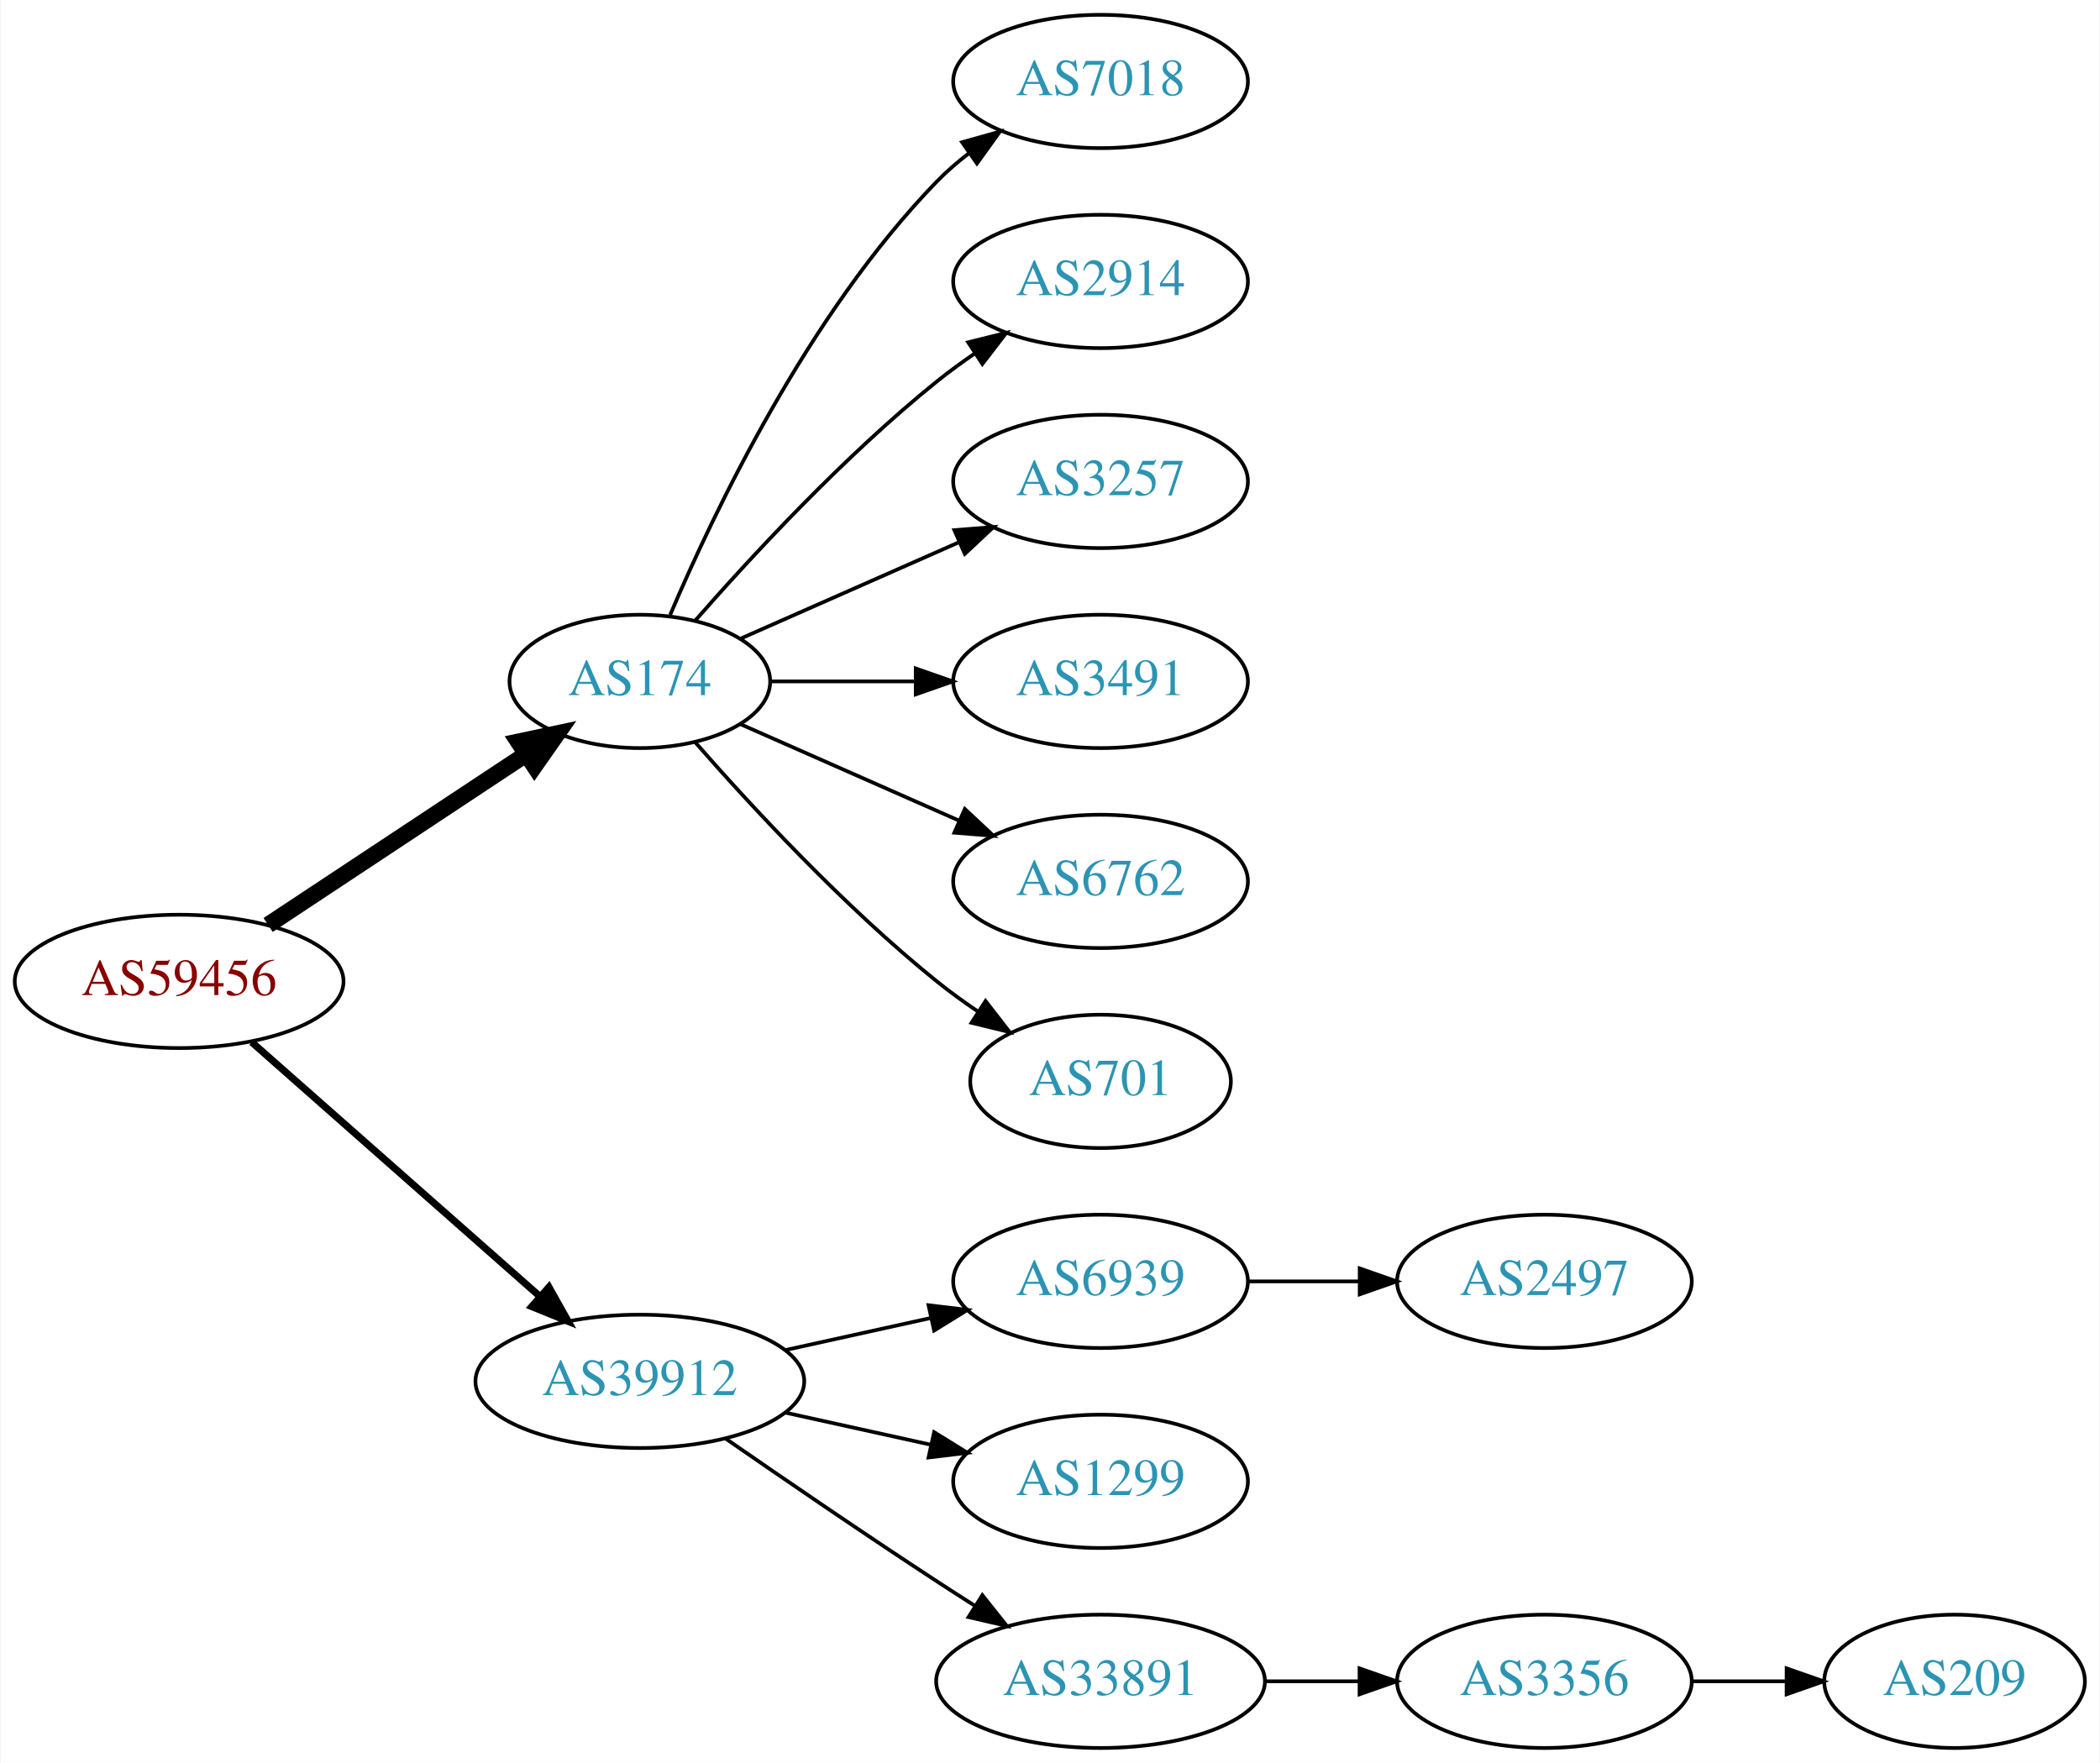
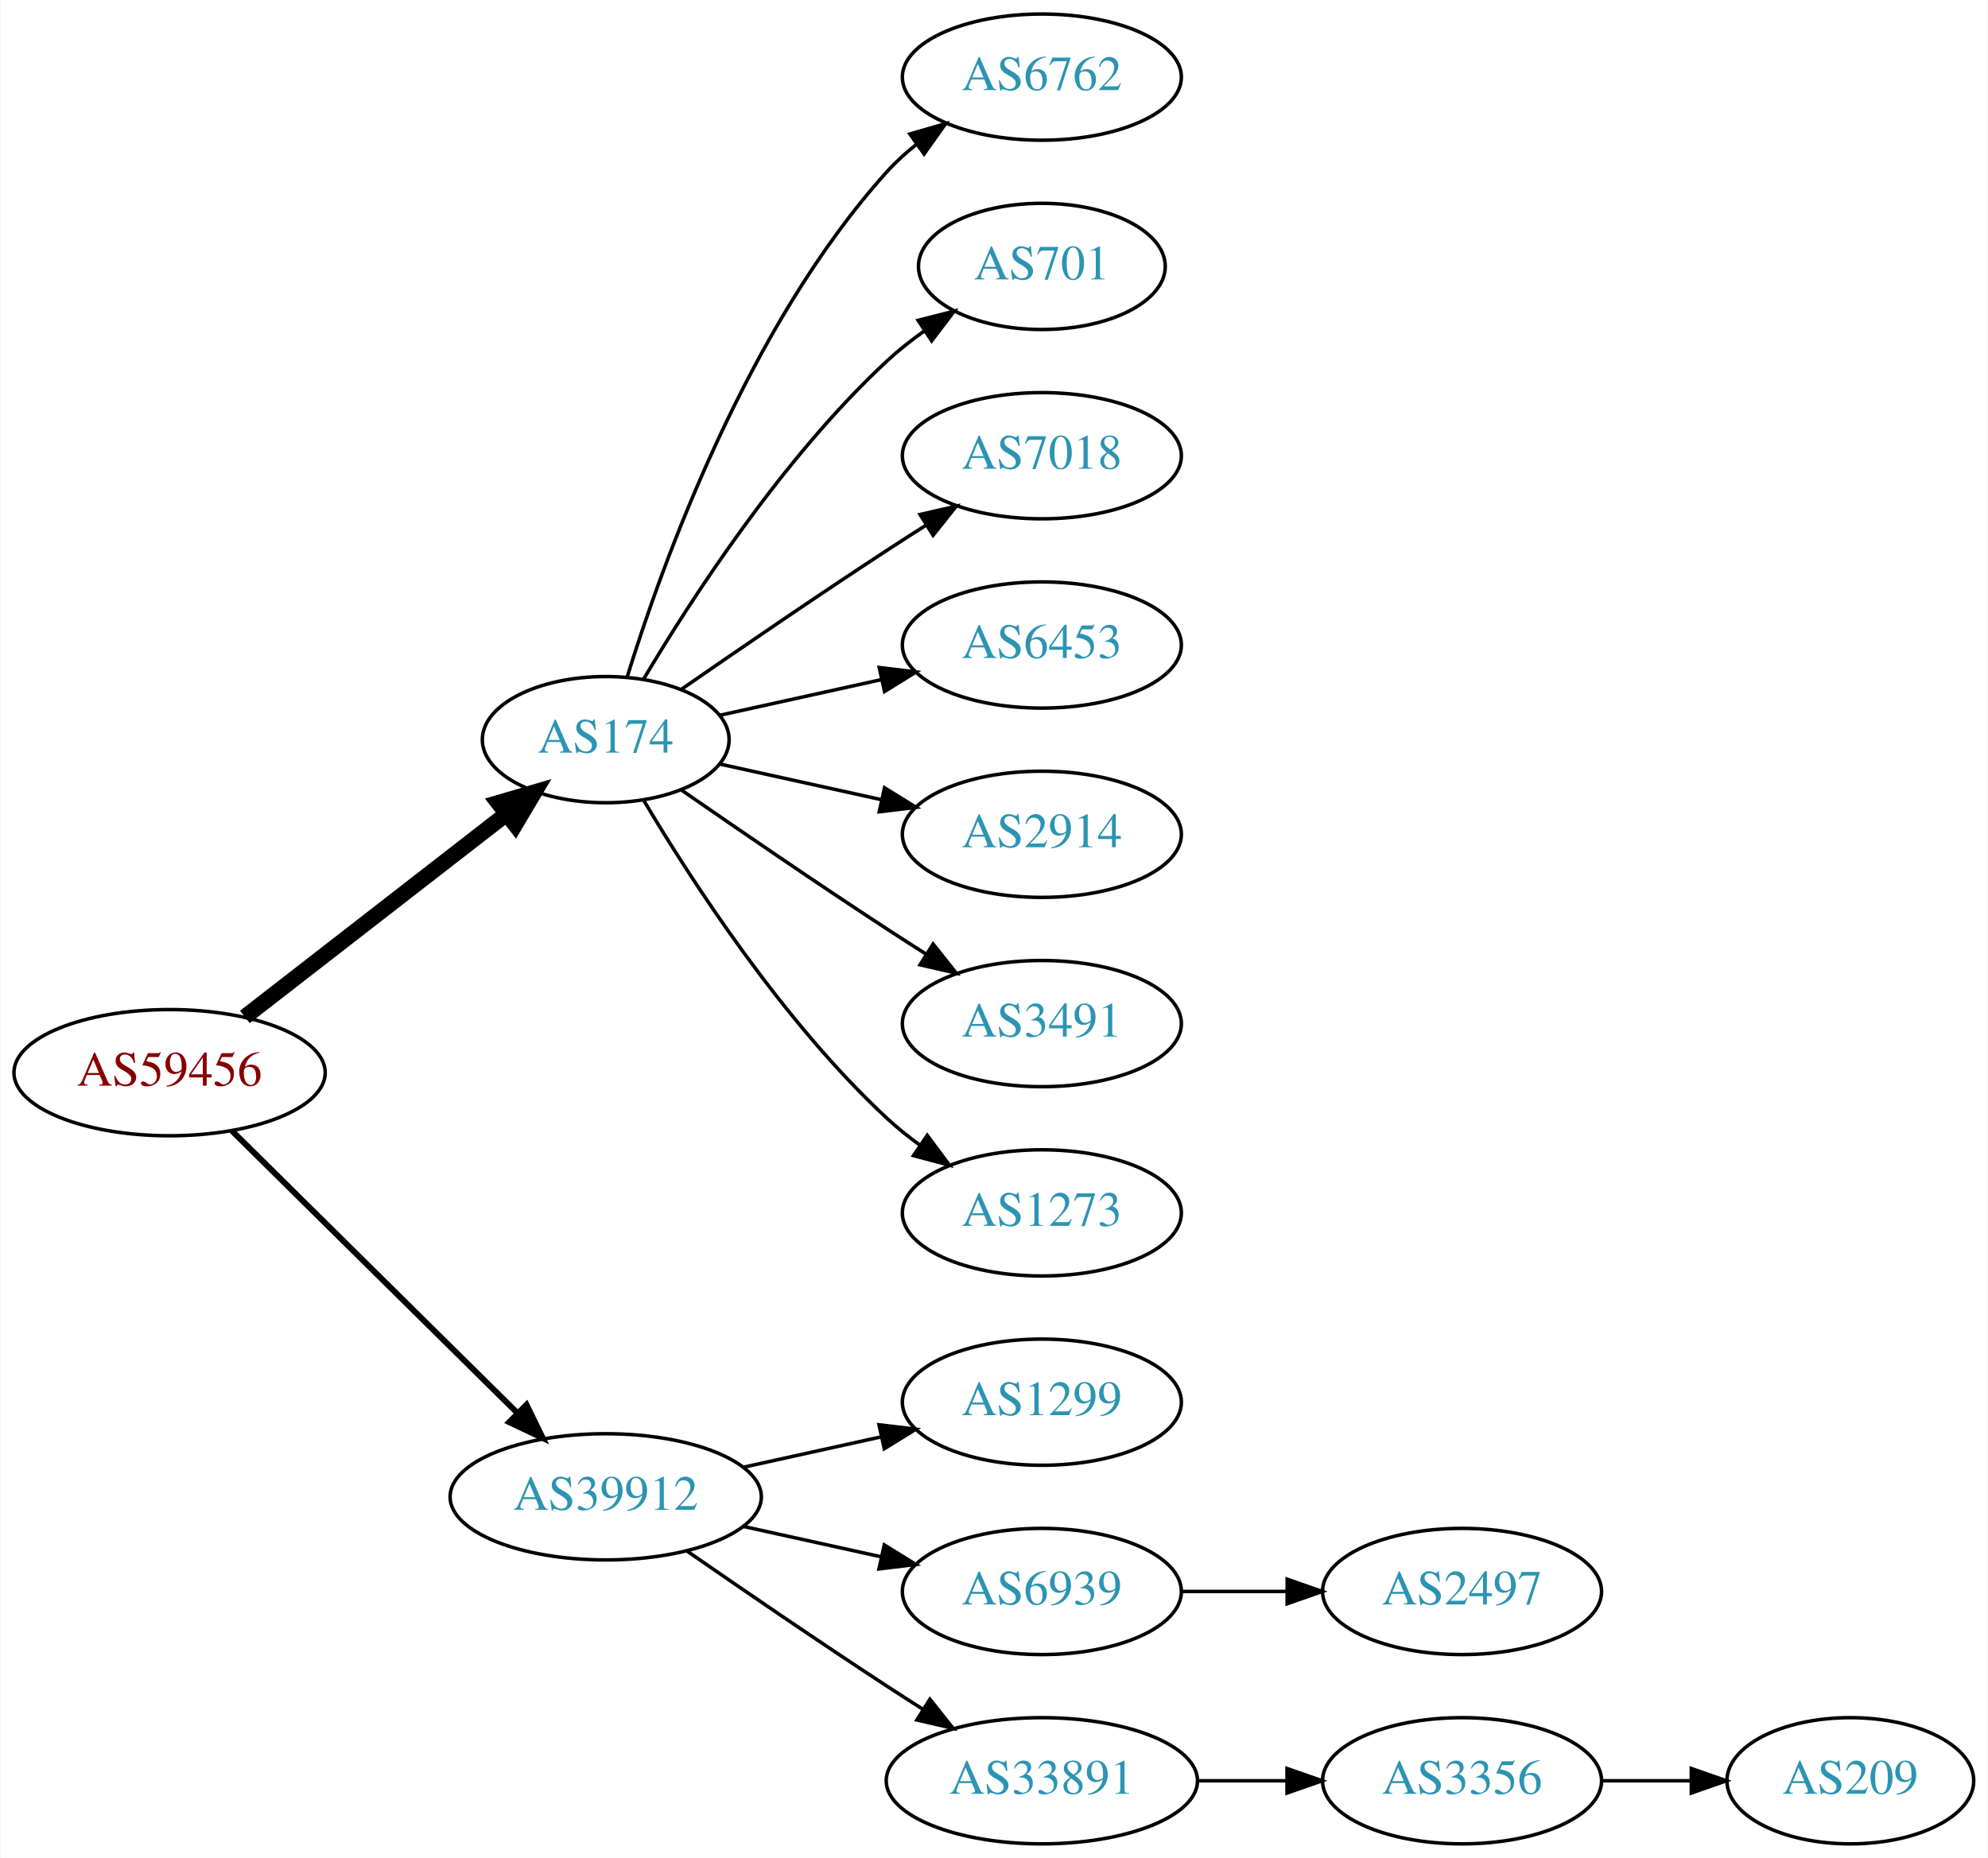
- <svg xmlns="http://www.w3.org/2000/svg" xmlns:xlink="http://www.w3.org/1999/xlink" width="567pt" height="476pt" viewBox="0.00 0.00 566.66 476.00">
-   <g id="graph0" class="graph" transform="scale(1 1) rotate(0) translate(4 472)">
-     <polygon fill="white" stroke="none" points="-4,4 -4,-472 562.663,-472 562.663,4 -4,4" />
+ <svg xmlns="http://www.w3.org/2000/svg" xmlns:xlink="http://www.w3.org/1999/xlink" width="567pt" height="530pt" viewBox="0.00 0.00 566.66 530.00">
+   <g id="graph0" class="graph" transform="scale(1 1) rotate(0) translate(4 526)">
+     <polygon fill="white" stroke="none" points="-4,4 -4,-526 562.663,-526 562.663,4 -4,4" />
    <g id="node1" class="node">
      <g id="a_node1">
        <a xlink:href="/asn/59456" xlink:title="AS59456 ~ Cloud-Brokers IT-Services GmbH [AT]">
-           <ellipse fill="#ffffff" stroke="black" cx="44.196" cy="-207" rx="44.393" ry="18" />
-           <text text-anchor="middle" x="44.196" y="-203.3" font-family="Times,serif" font-size="14.00" fill="#880000">AS59456</text>
+           <ellipse fill="#ffffff" stroke="black" cx="44.196" cy="-220" rx="44.393" ry="18" />
+           <text text-anchor="middle" x="44.196" y="-216.3" font-family="Times,serif" font-size="14.00" fill="#880000">AS59456</text>
        </a>
      </g>
    </g>
    <g id="node2" class="node">
      <g id="a_node2">
        <a xlink:href="/asn/174" xlink:title="AS174 ~ Cogent Communications [US]">
-           <ellipse fill="#ffffff" stroke="black" cx="168.588" cy="-288" rx="35.194" ry="18" />
-           <text text-anchor="middle" x="168.588" y="-284.3" font-family="Times,serif" font-size="14.00" fill="#2c94b3">AS174</text>
+           <ellipse fill="#ffffff" stroke="black" cx="168.588" cy="-315" rx="35.194" ry="18" />
+           <text text-anchor="middle" x="168.588" y="-311.3" font-family="Times,serif" font-size="14.00" fill="#2c94b3">AS174</text>
        </a>
      </g>
    </g>
    <g id="edge1" class="edge">
-       <path fill="none" stroke="black" stroke-width="4.5" d="M68.217,-222.235C87.936,-235.286 116.46,-254.163 137.894,-268.348" />
-       <polygon fill="black" stroke="black" stroke-width="4.5" points="135.796,-271.681 146.308,-273.917 140.142,-265.114 135.796,-271.681" />
+       <path fill="none" stroke="black" stroke-width="4.5" d="M65.682,-235.901C86.077,-251.732 117.514,-276.133 140.077,-293.646" />
+       <polygon fill="black" stroke="black" stroke-width="4.5" points="137.935,-296.968 148.249,-299.989 142.763,-290.747 137.935,-296.968" />
    </g>
    <g id="node3" class="node">
      <g id="a_node3">
        <a xlink:href="/asn/39912" xlink:title="AS39912 ~ oja.at GmbH [AT]">
          <ellipse fill="#ffffff" stroke="black" cx="168.588" cy="-99" rx="44.393" ry="18" />
          <text text-anchor="middle" x="168.588" y="-95.3" font-family="Times,serif" font-size="14.00" fill="#2c94b3">AS39912</text>
        </a>
      </g>
    </g>
    <g id="edge2" class="edge">
-       <path fill="none" stroke="black" stroke-width="1.929" d="M63.785,-190.597C84.482,-172.333 118.089,-142.678 141.434,-122.079" />
-       <polygon fill="black" stroke="black" stroke-width="1.929" points="144.043,-124.444 149.226,-115.203 139.412,-119.195 144.043,-124.444" />
+       <path fill="none" stroke="black" stroke-width="1.688" d="M61.958,-203.429C82.989,-182.637 119.21,-146.828 143.282,-123.029" />
+       <polygon fill="black" stroke="black" stroke-width="1.688" points="145.986,-125.279 150.636,-115.759 141.064,-120.301 145.986,-125.279" />
    </g>
    <g id="node4" class="node">
      <g id="a_node4">
-         <a xlink:href="/asn/7018" xlink:title="AS7018 ~ AT&amp;T Services, Inc. [US]">
-           <ellipse fill="#ffffff" stroke="black" cx="292.98" cy="-450" rx="39.794" ry="18" />
-           <text text-anchor="middle" x="292.98" y="-446.3" font-family="Times,serif" font-size="14.00" fill="#2c94b3">AS7018</text>
+         <a xlink:href="/asn/6762" xlink:title="AS6762 ~ TELECOM ITALIA SPARKLE S.p.A. [IT]">
+           <ellipse fill="#ffffff" stroke="black" cx="292.98" cy="-504" rx="39.794" ry="18" />
+           <text text-anchor="middle" x="292.98" y="-500.3" font-family="Times,serif" font-size="14.00" fill="#2c94b3">AS6762</text>
        </a>
      </g>
    </g>
    <g id="edge3" class="edge">
-       <path fill="none" stroke="black" d="M176.779,-305.975C188.546,-333.682 214.12,-387.348 248.784,-423 251.404,-425.695 254.345,-428.239 257.428,-430.608" />
-       <polygon fill="black" stroke="black" points="255.594,-433.597 265.796,-436.455 259.603,-427.859 255.594,-433.597" />
+       <path fill="none" stroke="black" d="M174.726,-332.94C184.629,-364.979 208.966,-432.812 248.784,-477 251.3,-479.792 254.172,-482.401 257.211,-484.812" />
+       <polygon fill="black" stroke="black" points="255.34,-487.776 265.519,-490.715 259.394,-482.07 255.34,-487.776" />
    </g>
    <g id="node5" class="node">
      <g id="a_node5">
-         <a xlink:href="/asn/2914" xlink:title="AS2914 ~ NTT America, Inc. [US]">
-           <ellipse fill="#ffffff" stroke="black" cx="292.98" cy="-396" rx="39.794" ry="18" />
-           <text text-anchor="middle" x="292.98" y="-392.3" font-family="Times,serif" font-size="14.00" fill="#2c94b3">AS2914</text>
+         <a xlink:href="/asn/701" xlink:title="AS701 ~ UUNET [US]">
+           <ellipse fill="#ffffff" stroke="black" cx="292.98" cy="-450" rx="35.194" ry="18" />
+           <text text-anchor="middle" x="292.98" y="-446.3" font-family="Times,serif" font-size="14.00" fill="#2c94b3">AS701</text>
        </a>
      </g>
    </g>
    <g id="edge4" class="edge">
-       <path fill="none" stroke="black" d="M183.462,-304.345C198.532,-321.559 223.81,-348.901 248.784,-369 252.04,-371.62 255.565,-374.192 259.149,-376.646" />
-       <polygon fill="black" stroke="black" points="257.237,-379.577 267.522,-382.121 261.068,-373.719 257.237,-379.577" />
+       <path fill="none" stroke="black" d="M179.401,-332.279C192.907,-355.011 218.967,-395.314 248.784,-423 252.081,-426.061 255.774,-428.972 259.575,-431.672" />
+       <polygon fill="black" stroke="black" points="257.686,-434.619 267.956,-437.22 261.549,-428.781 257.686,-434.619" />
    </g>
    <g id="node6" class="node">
      <g id="a_node6">
-         <a xlink:href="/asn/3257" xlink:title="AS3257 ~ GTT [DE]">
-           <ellipse fill="#ffffff" stroke="black" cx="292.98" cy="-342" rx="39.794" ry="18" />
-           <text text-anchor="middle" x="292.98" y="-338.3" font-family="Times,serif" font-size="14.00" fill="#2c94b3">AS3257</text>
+         <a xlink:href="/asn/7018" xlink:title="AS7018 ~ AT&amp;T Services, Inc. [US]">
+           <ellipse fill="#ffffff" stroke="black" cx="292.98" cy="-396" rx="39.794" ry="18" />
+           <text text-anchor="middle" x="292.98" y="-392.3" font-family="Times,serif" font-size="14.00" fill="#2c94b3">AS7018</text>
        </a>
      </g>
    </g>
    <g id="edge5" class="edge">
-       <path fill="none" stroke="black" d="M195.844,-299.584C213.03,-307.167 235.743,-317.188 254.777,-325.586" />
-       <polygon fill="black" stroke="black" points="253.503,-328.849 264.065,-329.684 256.329,-322.445 253.503,-328.849" />
+       <path fill="none" stroke="black" d="M190.279,-329.44C206.17,-340.449 228.721,-355.897 248.784,-369 252.366,-371.339 256.137,-373.759 259.897,-376.144" />
+       <polygon fill="black" stroke="black" points="258.23,-379.231 268.558,-381.596 261.959,-373.307 258.23,-379.231" />
    </g>
    <g id="node7" class="node">
      <g id="a_node7">
-         <a xlink:href="/asn/3491" xlink:title="AS3491 ~ PCCW Global, Inc. [US]">
-           <ellipse fill="#ffffff" stroke="black" cx="292.98" cy="-288" rx="39.794" ry="18" />
-           <text text-anchor="middle" x="292.98" y="-284.3" font-family="Times,serif" font-size="14.00" fill="#2c94b3">AS3491</text>
+         <a xlink:href="/asn/6453" xlink:title="AS6453 ~ TATA COMMUNICATIONS (AMERICA) INC [US]">
+           <ellipse fill="#ffffff" stroke="black" cx="292.98" cy="-342" rx="39.794" ry="18" />
+           <text text-anchor="middle" x="292.98" y="-338.3" font-family="Times,serif" font-size="14.00" fill="#2c94b3">AS6453</text>
        </a>
      </g>
    </g>
    <g id="edge6" class="edge">
-       <path fill="none" stroke="black" d="M204.007,-288C216.058,-288 229.834,-288 242.852,-288" />
-       <polygon fill="black" stroke="black" points="243.081,-291.5 253.081,-288 243.081,-284.5 243.081,-291.5" />
+       <path fill="none" stroke="black" d="M201.107,-321.953C215.168,-325.055 231.986,-328.765 247.31,-332.146" />
+       <polygon fill="black" stroke="black" points="246.601,-335.573 257.12,-334.31 248.109,-328.738 246.601,-335.573" />
    </g>
    <g id="node8" class="node">
      <g id="a_node8">
-         <a xlink:href="/asn/6762" xlink:title="AS6762 ~ TELECOM ITALIA SPARKLE S.p.A. [IT]">
-           <ellipse fill="#ffffff" stroke="black" cx="292.98" cy="-234" rx="39.794" ry="18" />
-           <text text-anchor="middle" x="292.98" y="-230.3" font-family="Times,serif" font-size="14.00" fill="#2c94b3">AS6762</text>
+         <a xlink:href="/asn/2914" xlink:title="AS2914 ~ NTT America, Inc. [US]">
+           <ellipse fill="#ffffff" stroke="black" cx="292.98" cy="-288" rx="39.794" ry="18" />
+           <text text-anchor="middle" x="292.98" y="-284.3" font-family="Times,serif" font-size="14.00" fill="#2c94b3">AS2914</text>
        </a>
      </g>
    </g>
    <g id="edge7" class="edge">
-       <path fill="none" stroke="black" d="M195.844,-276.416C213.03,-268.833 235.743,-258.812 254.777,-250.414" />
-       <polygon fill="black" stroke="black" points="256.329,-253.555 264.065,-246.316 253.503,-247.151 256.329,-253.555" />
+       <path fill="none" stroke="black" d="M201.107,-308.047C215.168,-304.945 231.986,-301.235 247.31,-297.854" />
+       <polygon fill="black" stroke="black" points="248.109,-301.262 257.12,-295.69 246.601,-294.427 248.109,-301.262" />
    </g>
    <g id="node9" class="node">
      <g id="a_node9">
-         <a xlink:href="/asn/701" xlink:title="AS701 ~ UUNET [US]">
-           <ellipse fill="#ffffff" stroke="black" cx="292.98" cy="-180" rx="35.194" ry="18" />
-           <text text-anchor="middle" x="292.98" y="-176.3" font-family="Times,serif" font-size="14.00" fill="#2c94b3">AS701</text>
+         <a xlink:href="/asn/3491" xlink:title="AS3491 ~ PCCW Global, Inc. [US]">
+           <ellipse fill="#ffffff" stroke="black" cx="292.98" cy="-234" rx="39.794" ry="18" />
+           <text text-anchor="middle" x="292.98" y="-230.3" font-family="Times,serif" font-size="14.00" fill="#2c94b3">AS3491</text>
        </a>
      </g>
    </g>
    <g id="edge8" class="edge">
-       <path fill="none" stroke="black" d="M183.462,-271.655C198.532,-254.441 223.81,-227.099 248.784,-207 252.289,-204.179 256.107,-201.413 259.975,-198.792" />
-       <polygon fill="black" stroke="black" points="261.933,-201.694 268.421,-193.318 258.126,-195.82 261.933,-201.694" />
+       <path fill="none" stroke="black" d="M190.279,-300.56C206.17,-289.551 228.721,-274.103 248.784,-261 252.366,-258.661 256.137,-256.241 259.897,-253.856" />
+       <polygon fill="black" stroke="black" points="261.959,-256.693 268.558,-248.404 258.23,-250.769 261.959,-256.693" />
    </g>
    <g id="node10" class="node">
      <g id="a_node10">
-         <a xlink:href="/asn/6939" xlink:title="AS6939 ~ Hurricane Electric LLC [US]">
-           <ellipse fill="#ffffff" stroke="black" cx="292.98" cy="-126" rx="39.794" ry="18" />
-           <text text-anchor="middle" x="292.98" y="-122.3" font-family="Times,serif" font-size="14.00" fill="#2c94b3">AS6939</text>
+         <a xlink:href="/asn/1273" xlink:title="AS1273 ~ Vodafone Group PLC [EU]">
+           <ellipse fill="#ffffff" stroke="black" cx="292.98" cy="-180" rx="39.794" ry="18" />
+           <text text-anchor="middle" x="292.98" y="-176.3" font-family="Times,serif" font-size="14.00" fill="#2c94b3">AS1273</text>
        </a>
      </g>
    </g>
    <g id="edge9" class="edge">
-       <path fill="none" stroke="black" d="M207.978,-107.469C220.369,-110.202 234.216,-113.257 247.036,-116.085" />
-       <polygon fill="black" stroke="black" points="246.532,-119.558 257.051,-118.295 248.04,-112.722 246.532,-119.558" />
+       <path fill="none" stroke="black" d="M179.401,-297.721C192.907,-274.989 218.967,-234.686 248.784,-207 251.691,-204.301 254.904,-201.72 258.228,-199.297" />
+       <polygon fill="black" stroke="black" points="260.287,-202.13 266.606,-193.625 256.363,-196.333 260.287,-202.13" />
    </g>
    <g id="node11" class="node">
      <g id="a_node11">
        <a xlink:href="/asn/1299" xlink:title="AS1299 ~ Telia Carrier [EU]">
-           <ellipse fill="#ffffff" stroke="black" cx="292.98" cy="-72" rx="39.794" ry="18" />
-           <text text-anchor="middle" x="292.98" y="-68.3" font-family="Times,serif" font-size="14.00" fill="#2c94b3">AS1299</text>
+           <ellipse fill="#ffffff" stroke="black" cx="292.98" cy="-126" rx="39.794" ry="18" />
+           <text text-anchor="middle" x="292.98" y="-122.3" font-family="Times,serif" font-size="14.00" fill="#2c94b3">AS1299</text>
        </a>
      </g>
    </g>
    <g id="edge10" class="edge">
+       <path fill="none" stroke="black" d="M207.978,-107.469C220.369,-110.202 234.216,-113.257 247.036,-116.085" />
+       <polygon fill="black" stroke="black" points="246.532,-119.558 257.051,-118.295 248.04,-112.722 246.532,-119.558" />
+     </g>
+     <g id="node12" class="node">
+       <g id="a_node12">
+         <a xlink:href="/asn/6939" xlink:title="AS6939 ~ Hurricane Electric LLC [US]">
+           <ellipse fill="#ffffff" stroke="black" cx="292.98" cy="-72" rx="39.794" ry="18" />
+           <text text-anchor="middle" x="292.98" y="-68.3" font-family="Times,serif" font-size="14.00" fill="#2c94b3">AS6939</text>
+         </a>
+       </g>
+     </g>
+     <g id="edge11" class="edge">
      <path fill="none" stroke="black" d="M207.978,-90.531C220.369,-87.798 234.216,-84.743 247.036,-81.915" />
      <polygon fill="black" stroke="black" points="248.04,-85.278 257.051,-79.706 246.532,-78.442 248.04,-85.278" />
    </g>
-     <g id="node12" class="node">
-       <g id="a_node12">
+     <g id="node13" class="node">
+       <g id="a_node13">
        <a xlink:href="/asn/33891" xlink:title="AS33891 ~ CORE-BACKBONE GMBH GLOBAL NETWORK [DE]">
          <ellipse fill="#ffffff" stroke="black" cx="292.98" cy="-18" rx="44.393" ry="18" />
          <text text-anchor="middle" x="292.98" y="-14.3" font-family="Times,serif" font-size="14.00" fill="#2c94b3">AS33891</text>
        </a>
      </g>
    </g>
-     <g id="edge11" class="edge">
+     <g id="edge12" class="edge">
      <path fill="none" stroke="black" d="M191.619,-83.633C207.421,-72.695 229.278,-57.739 248.784,-45 252.105,-42.831 255.587,-40.594 259.074,-38.379" />
      <polygon fill="black" stroke="black" points="261.063,-41.262 267.656,-32.968 257.33,-35.34 261.063,-41.262" />
    </g>
-     <g id="node13" class="node">
-       <g id="a_node13">
+     <g id="node14" class="node">
+       <g id="a_node14">
        <a xlink:href="/asn/2497" xlink:title="AS2497 ~ Internet Initiative Japan Inc. [JP]">
-           <ellipse fill="#ffffff" stroke="black" cx="412.823" cy="-126" rx="39.794" ry="18" />
-           <text text-anchor="middle" x="412.823" y="-122.3" font-family="Times,serif" font-size="14.00" fill="#2c94b3">AS2497</text>
+           <ellipse fill="#ffffff" stroke="black" cx="412.823" cy="-72" rx="39.794" ry="18" />
+           <text text-anchor="middle" x="412.823" y="-68.3" font-family="Times,serif" font-size="14.00" fill="#2c94b3">AS2497</text>
        </a>
      </g>
    </g>
-     <g id="edge12" class="edge">
-       <path fill="none" stroke="black" d="M332.893,-126C342.446,-126 352.796,-126 362.759,-126" />
-       <polygon fill="black" stroke="black" points="362.951,-129.5 372.951,-126 362.951,-122.5 362.951,-129.5" />
+     <g id="edge13" class="edge">
+       <path fill="none" stroke="black" d="M332.893,-72C342.446,-72 352.796,-72 362.759,-72" />
+       <polygon fill="black" stroke="black" points="362.951,-75.5 372.951,-72 362.951,-68.5 362.951,-75.5" />
    </g>
-     <g id="node14" class="node">
-       <g id="a_node14">
+     <g id="node15" class="node">
+       <g id="a_node15">
        <a xlink:href="/asn/3356" xlink:title="AS3356 ~ Level 3 Parent, LLC [US]">
          <ellipse fill="#ffffff" stroke="black" cx="412.823" cy="-18" rx="39.794" ry="18" />
          <text text-anchor="middle" x="412.823" y="-14.3" font-family="Times,serif" font-size="14.00" fill="#2c94b3">AS3356</text>
        </a>
      </g>
    </g>
-     <g id="edge13" class="edge">
+     <g id="edge14" class="edge">
      <path fill="none" stroke="black" d="M337.191,-18C345.504,-18 354.267,-18 362.749,-18" />
      <polygon fill="black" stroke="black" points="362.908,-21.5 372.908,-18 362.908,-14.5 362.908,-21.5" />
    </g>
-     <g id="node15" class="node">
-       <g id="a_node15">
+     <g id="node16" class="node">
+       <g id="a_node16">
        <a xlink:href="/asn/209" xlink:title="AS209 ~ CenturyLink Communications, LLC [US]">
          <ellipse fill="#ffffff" stroke="black" cx="523.566" cy="-18" rx="35.194" ry="18" />
          <text text-anchor="middle" x="523.566" y="-14.3" font-family="Times,serif" font-size="14.00" fill="#2c94b3">AS209</text>
        </a>
      </g>
    </g>
-     <g id="edge14" class="edge">
+     <g id="edge15" class="edge">
      <path fill="none" stroke="black" d="M452.775,-18C461.007,-18 469.753,-18 478.169,-18" />
      <polygon fill="black" stroke="black" points="478.214,-21.5 488.214,-18 478.214,-14.5 478.214,-21.5" />
    </g>
  </g>
</svg>
